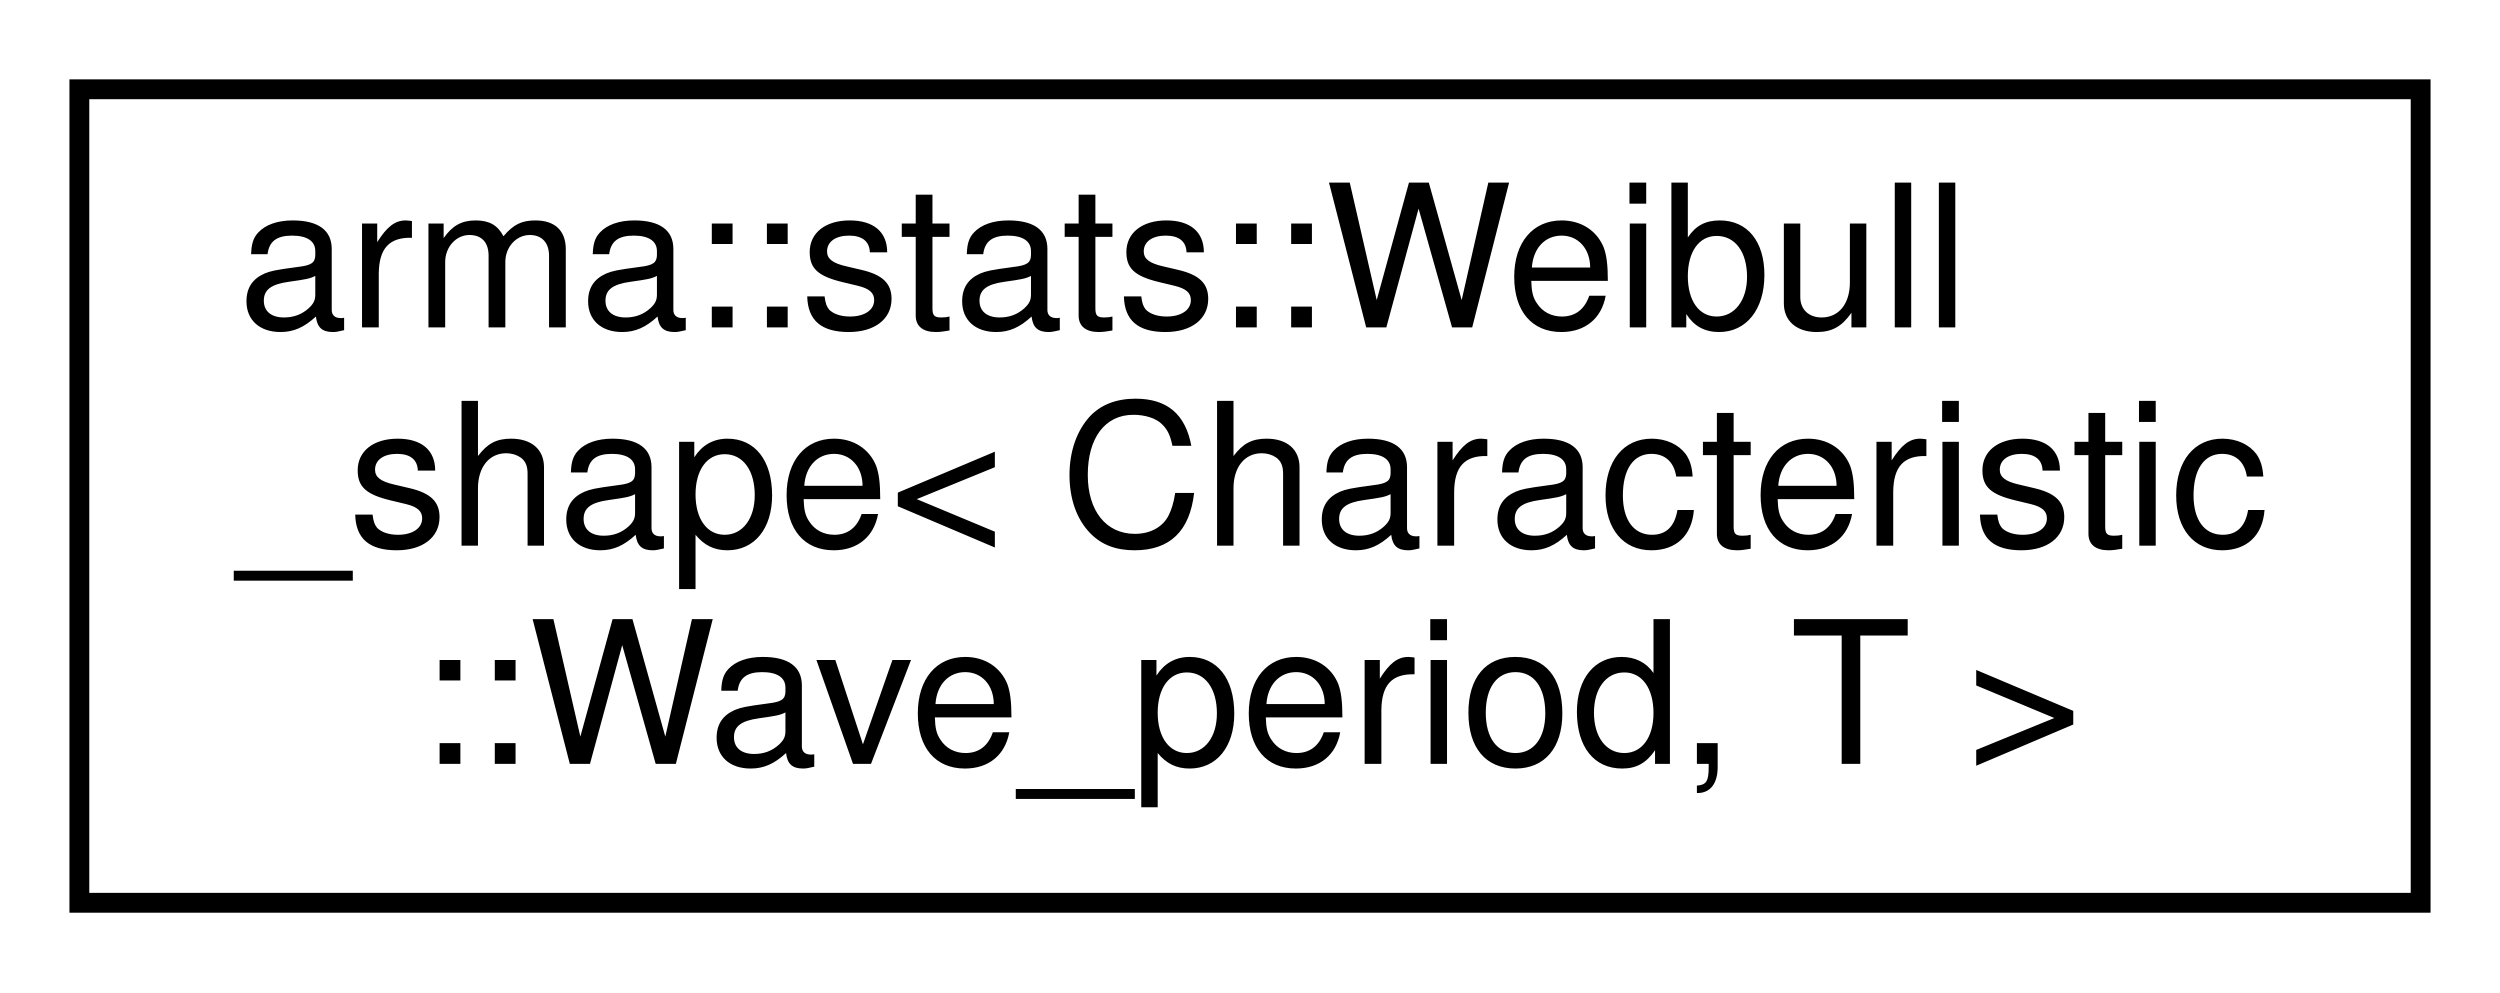
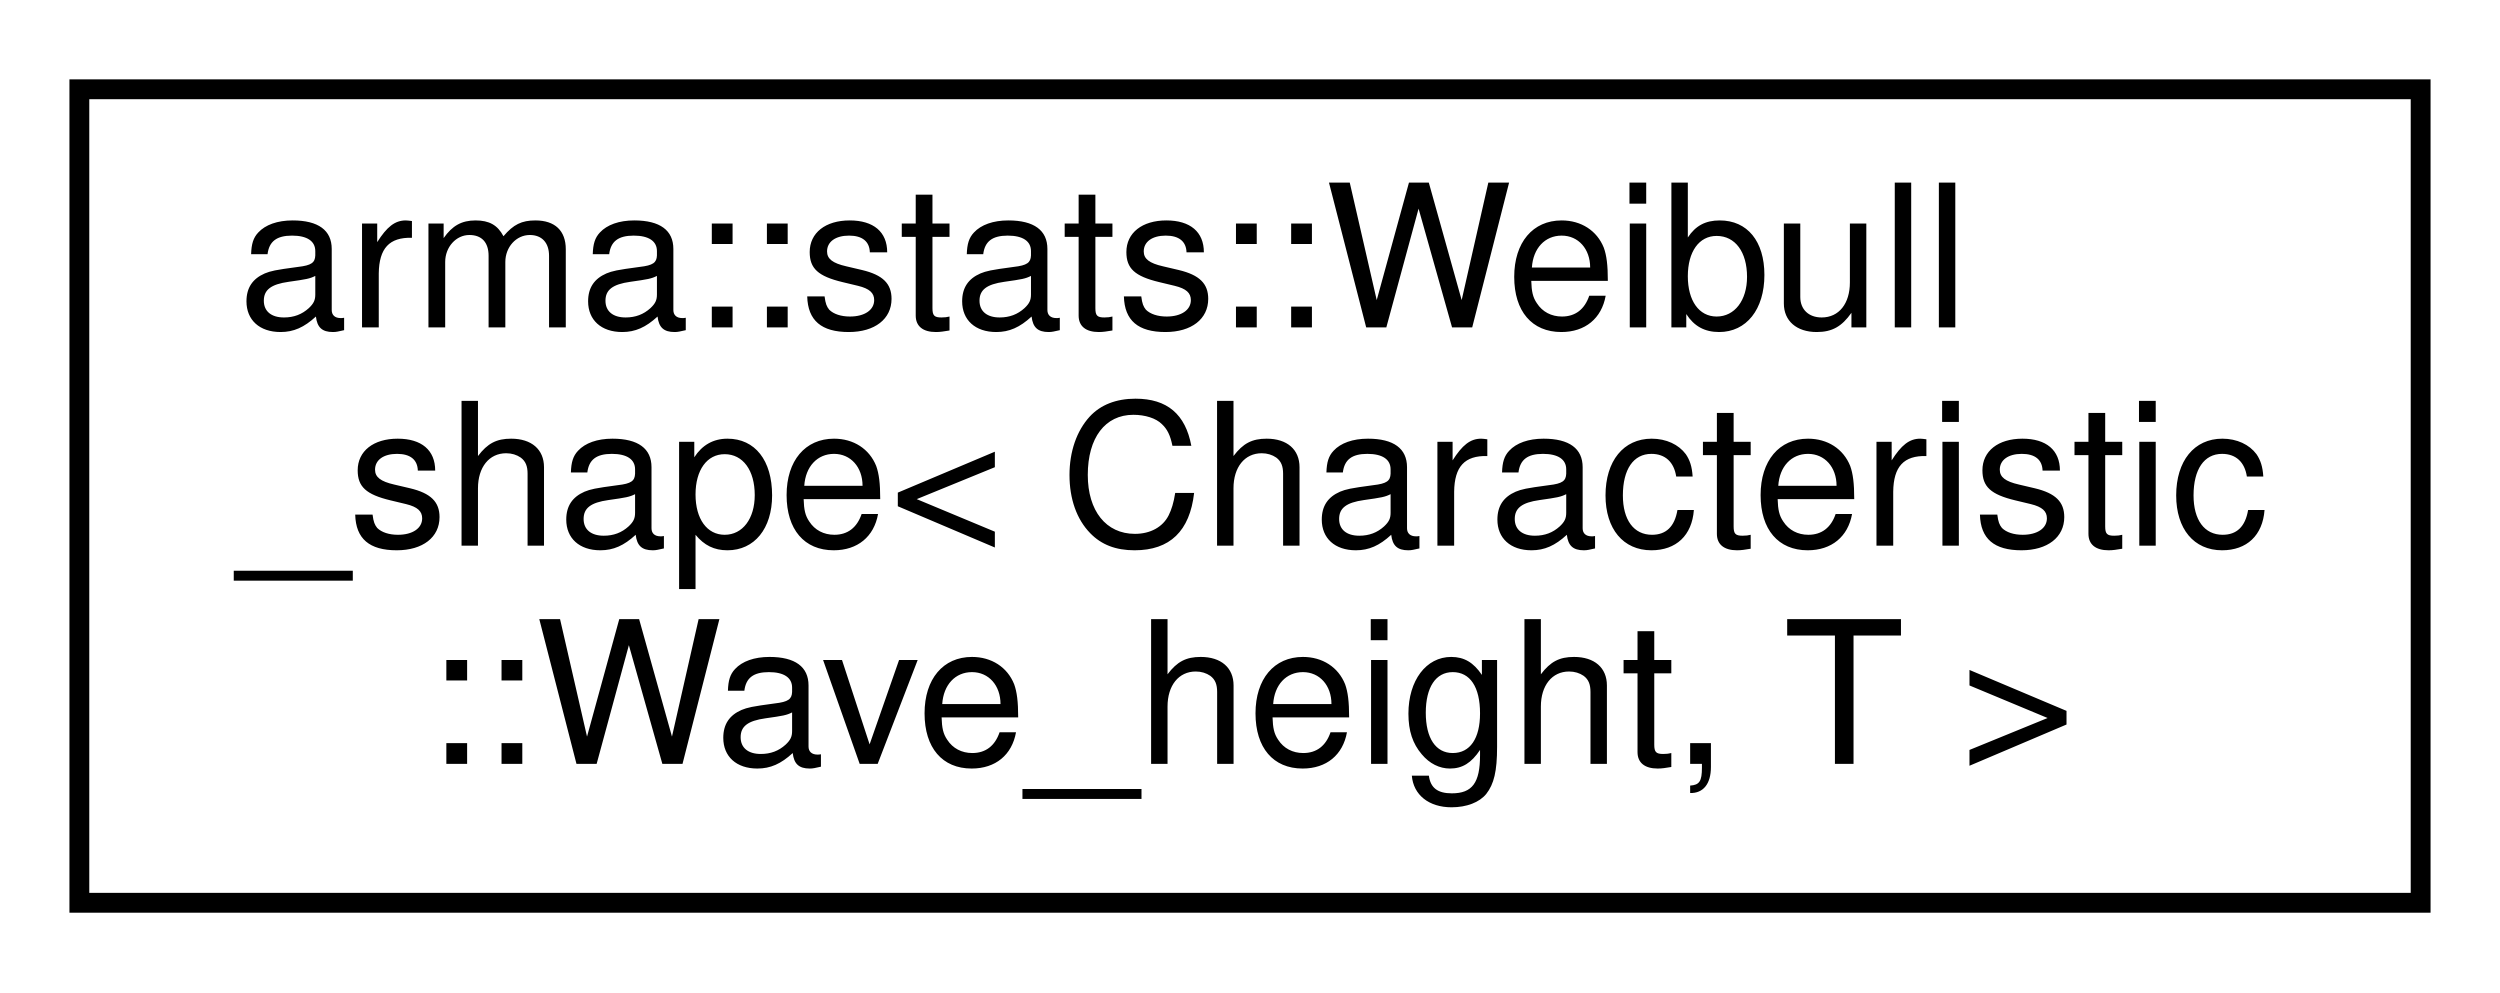
<svg xmlns="http://www.w3.org/2000/svg" xmlns:xlink="http://www.w3.org/1999/xlink" width="126pt" height="50pt" viewBox="0.00 0.00 126.00 50.00">
  <g id="graph0" class="graph" transform="scale(1 1) rotate(0) translate(4 46)">
    <g id="node1" class="node">
      <g id="a_node1">
-         <a xlink:href="structarma_1_1stats_1_1Weibull__shape_3_01Characteristic_1_1Wave__period_00_01T_01_4.html" target="_top" xlink:title="Determines Weibull distribution shape parameter for different wave characteristics. ">
+         <a xlink:href="structarma_1_1stats_1_1Weibull__shape_3_01Characteristic_1_1Wave__height_00_01T_01_4.html" target="_top" xlink:title="Determines Weibull distribution shape parameter for different wave characteristics. ">
          <polygon fill="none" stroke="#000000" points="0,-.5 0,-41.5 118,-41.5 118,-.5 0,-.5" />
          <text text-anchor="start" x="8" y="-29.5" font-family="Helvetica,sans-Serif" font-size="10.00" fill="#000000">arma::stats::Weibull</text>
          <text text-anchor="start" x="8" y="-18.5" font-family="Helvetica,sans-Serif" font-size="10.00" fill="#000000">_shape&lt; Characteristic</text>
-           <text text-anchor="middle" x="59" y="-7.5" font-family="Helvetica,sans-Serif" font-size="10.00" fill="#000000">::Wave_period, T &gt;</text>
+           <text text-anchor="middle" x="59" y="-7.5" font-family="Helvetica,sans-Serif" font-size="10.00" fill="#000000">::Wave_height, T &gt;</text>
        </a>
      </g>
    </g>
  </g>
</svg>
